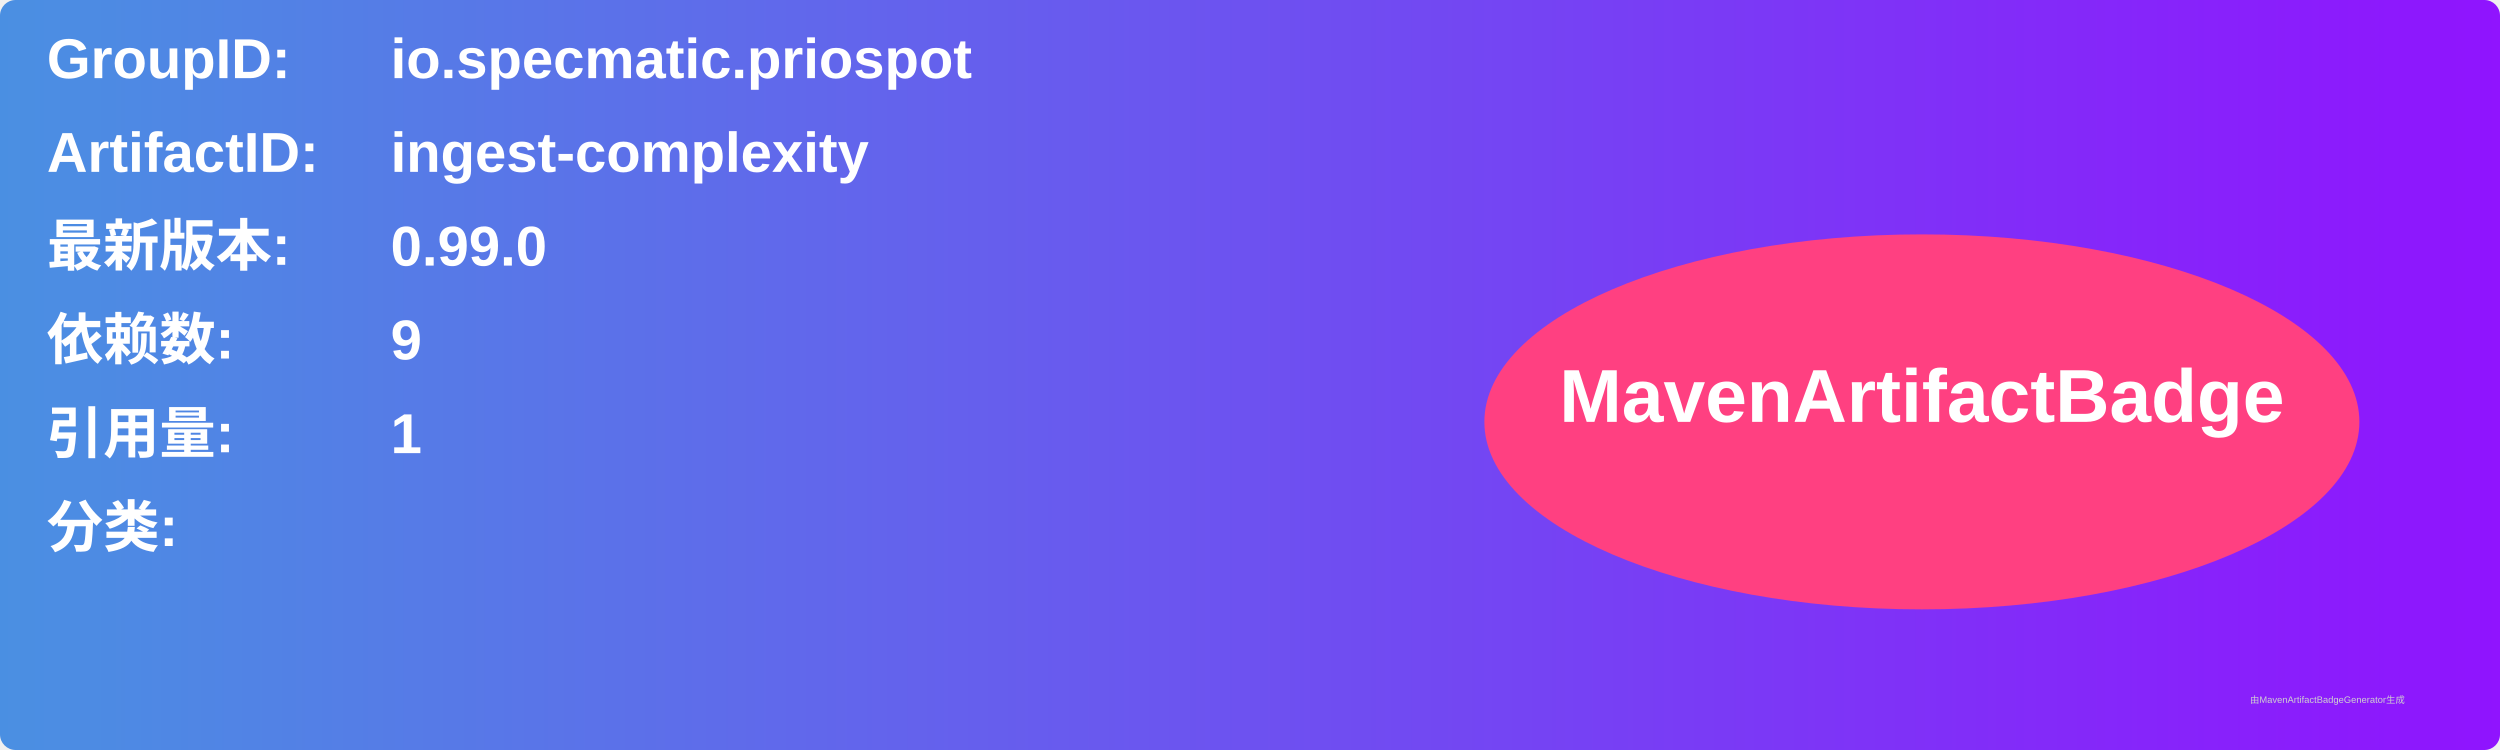
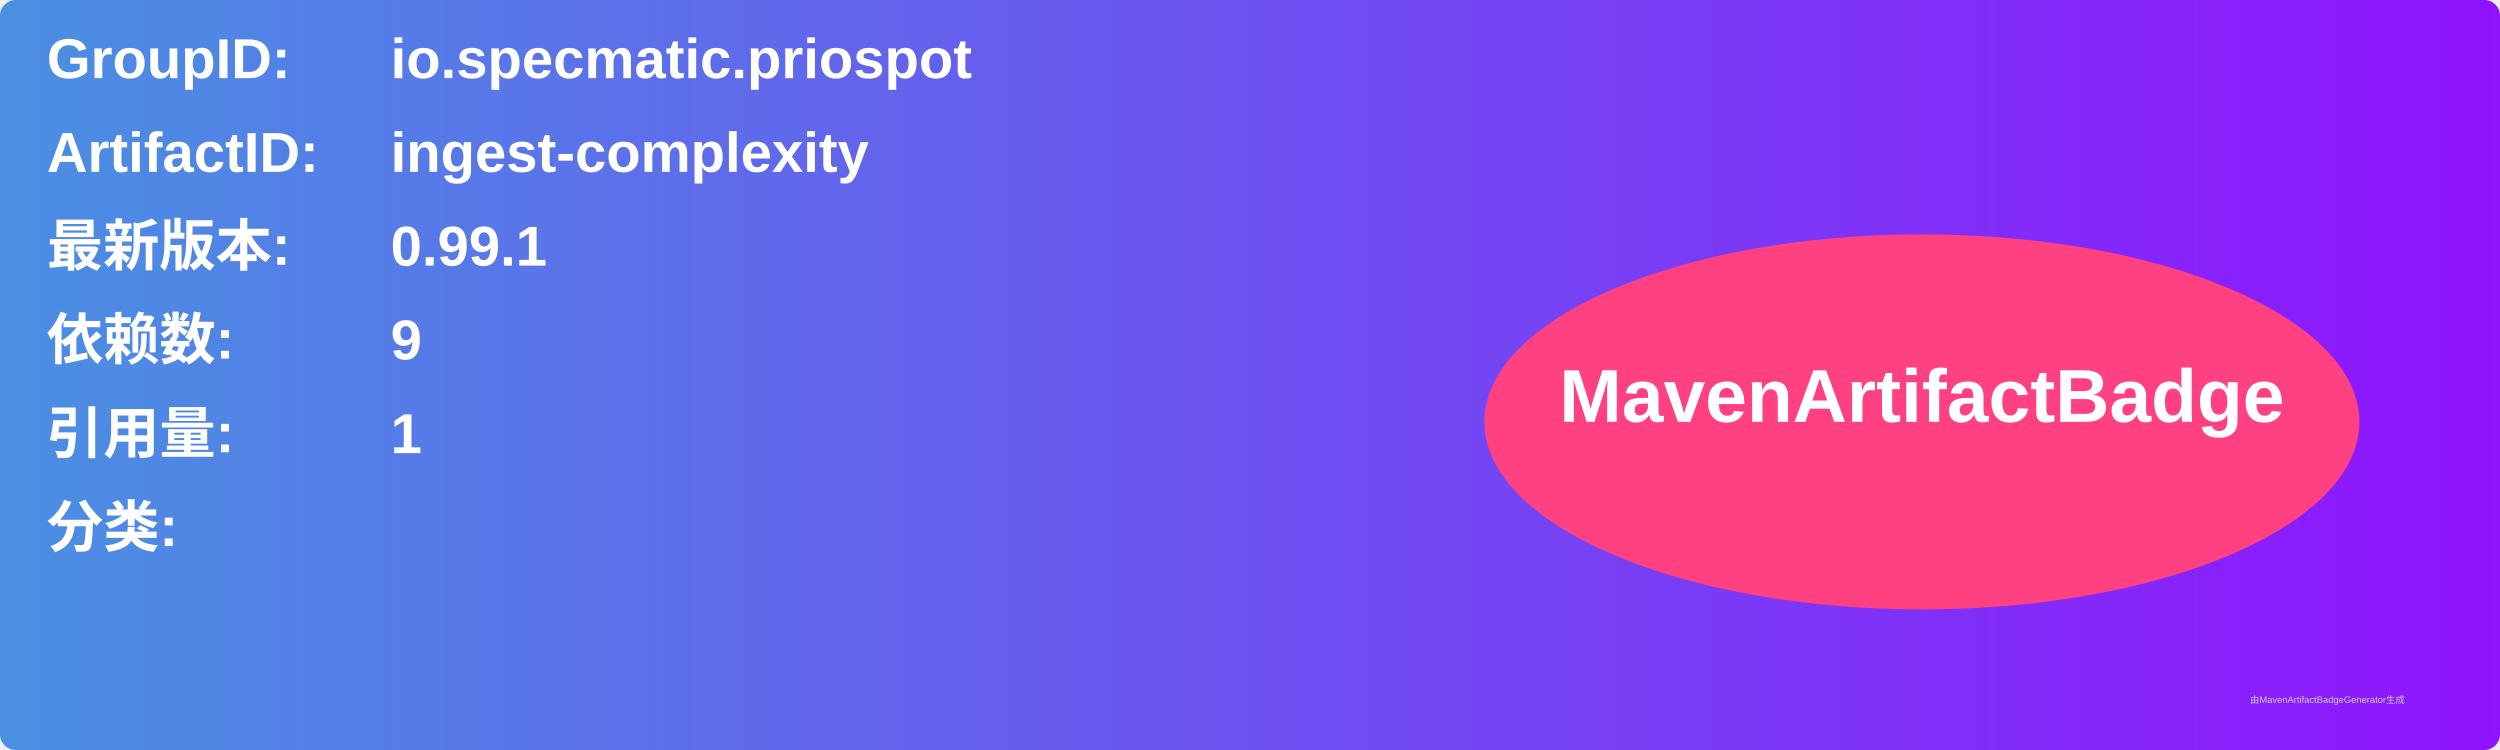
<svg xmlns="http://www.w3.org/2000/svg" width="800" height="240" viewBox="0 0 800 240">
  <linearGradient id="grad" x1="0%" y1="0%" x2="100%" y2="0%">
    <stop offset="0%" stop-color="#4a90e2" />
    <stop offset="100%" stop-color="#9013fe" />
  </linearGradient>
  <rect width="100%" height="100%" rx="5" ry="5" fill="url(#grad)" />
  <g transform="translate(15, 15)">
    <text x="0" y="10" font-family="Arial" font-size="18" fill="white" font-weight="bold" width="260">GroupID:</text>
    <text x="110" y="10" font-family="Arial" font-size="18" fill="white" font-weight="bold" width="460">io.specmatic.priospot</text>
    <text x="0" y="40" font-family="Arial" font-size="18" fill="white" font-weight="bold" width="260">ArtifactID:</text>
    <text x="110" y="40" font-family="Arial" font-size="18" fill="white" font-weight="bold" width="460">ingest-complexity</text>
    <text x="0" y="70" font-family="Arial" font-size="18" fill="white" font-weight="bold">最新版本:</text>
    <text x="110" y="70" font-family="Arial" font-size="18" fill="white" font-weight="bold">
-       <tspan font-weight="bold">0.99.0</tspan>
+       <tspan font-weight="bold">0.99.1</tspan>
    </text>
    <text x="0" y="100" font-family="Arial" font-size="18" fill="white" font-weight="bold">依赖数: </text>
    <text x="110" y="100" font-family="Arial" font-size="18" fill="white">
      <tspan font-weight="bold">9</tspan>
    </text>
    <text x="0" y="130" font-family="Arial" font-size="18" fill="white" font-weight="bold">引用量: </text>
    <text x="110" y="130" font-family="Arial" font-size="18" fill="white">
      <tspan font-weight="bold">1</tspan>
    </text>
    <text x="0" y="160" font-family="Arial" font-size="18" fill="white" font-weight="bold">分类:</text>
    <text x="10" y="190" font-family="Arial" font-size="10" fill="white">
      <tspan font-weight="bold" />
    </text>
    <ellipse cx="600" cy="120" rx="140" ry="60" fill="#ff4081" />
    <text x="600" y="120" text-anchor="middle" font-family="Arial" font-size="24" fill="white" font-weight="bold">MavenArtifactBadge</text>
  </g>
  <text x="720" y="225" font-family="Arial" font-size="3" fill="#d0d0d0">由MavenArtifactBadgeGenerator生成</text>
</svg>
